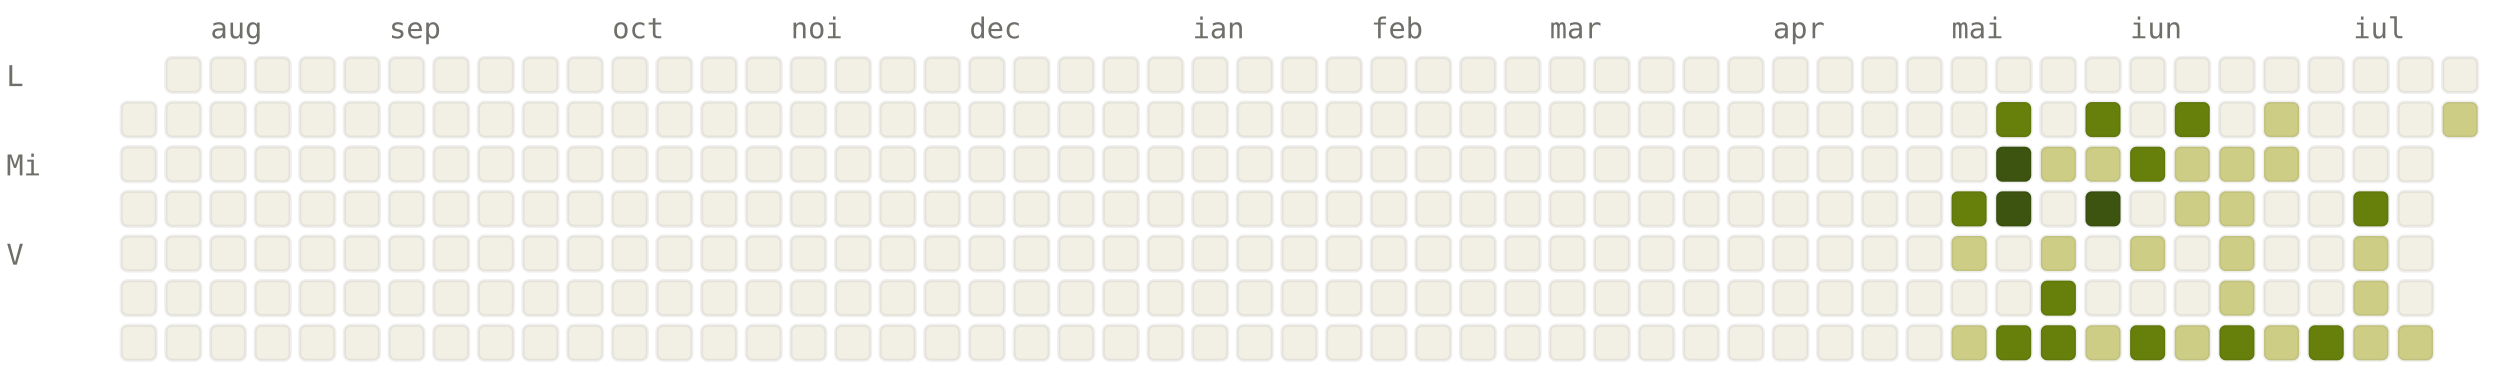
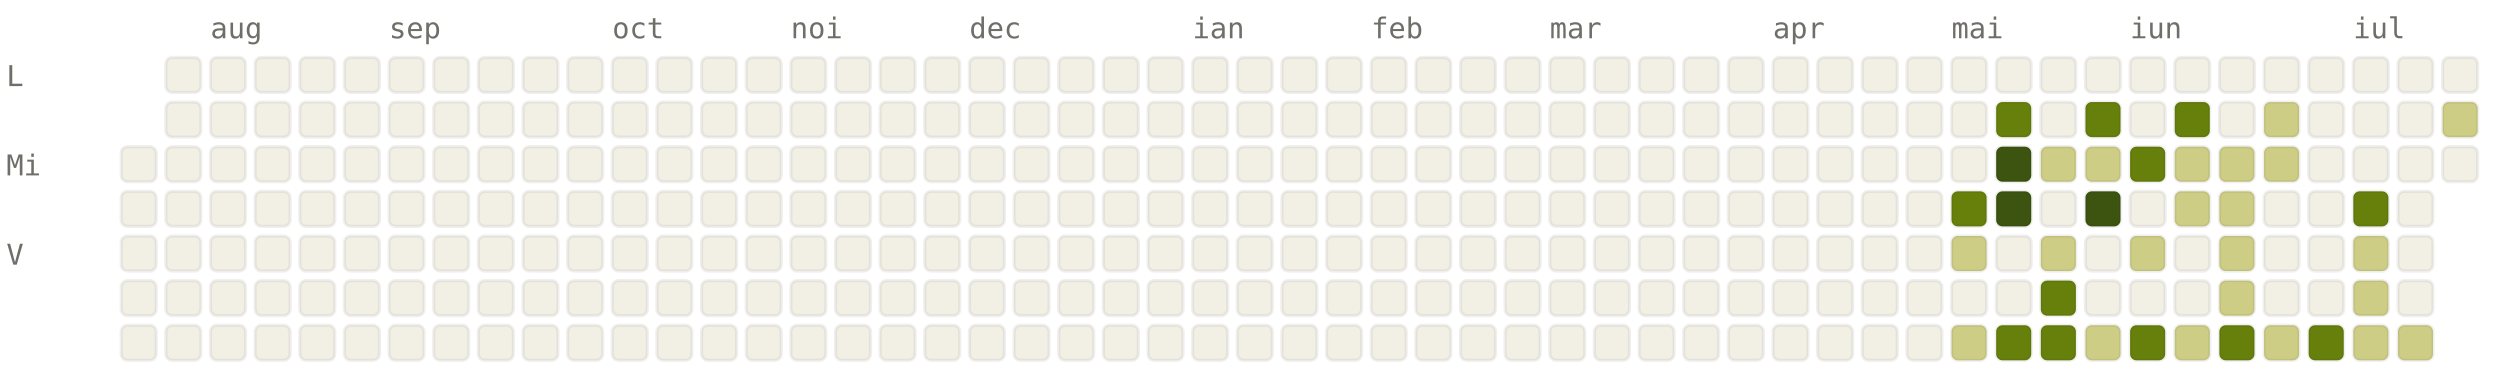
<svg xmlns="http://www.w3.org/2000/svg" viewBox="0 0 784 120" width="784" height="120" font-family="ui-monospace, SFMono-Regular, Menlo, monospace" font-size="9">
  <style>.l0{fill:#F2F0E5;stroke:rgba(0,0,0,0.06)}.l1{fill:#CDCD86;stroke:rgba(0,0,0,0.06)}.l2{fill:#A0AF54;stroke:rgba(0,0,0,0.06)}.l3{fill:#66800B;stroke:rgba(0,0,0,0.06)}.l4{fill:#3D5410;stroke:rgba(0,0,0,0.06)}.lbl{fill:#6F6E69}@media (prefers-color-scheme: dark){.l0{fill:#1C1B1A;stroke:rgba(255,255,255,0.04)}.l1{fill:#2A3D11;stroke:rgba(255,255,255,0.04)}.l2{fill:#4D6B0E;stroke:rgba(255,255,255,0.04)}.l3{fill:#879A39;stroke:rgba(255,255,255,0.04)}.l4{fill:#CDCD86;stroke:rgba(255,255,255,0.04)}.lbl{fill:#878580}}</style>
  <text x="66" y="12" class="lbl">aug</text>
  <text x="122" y="12" class="lbl">sep</text>
  <text x="192" y="12" class="lbl">oct</text>
  <text x="248" y="12" class="lbl">noi</text>
  <text x="304" y="12" class="lbl">dec</text>
  <text x="374" y="12" class="lbl">ian</text>
  <text x="430" y="12" class="lbl">feb</text>
  <text x="486" y="12" class="lbl">mar</text>
  <text x="556" y="12" class="lbl">apr</text>
  <text x="612" y="12" class="lbl">mai</text>
  <text x="668" y="12" class="lbl">iun</text>
  <text x="738" y="12" class="lbl">iul</text>
  <text x="2" y="27" class="lbl">L</text>
  <text x="2" y="55" class="lbl">Mi</text>
  <text x="2" y="83" class="lbl">V</text>
-   <rect x="38" y="32" width="11" height="11" rx="2" ry="2" class="l0" />
  <rect x="38" y="46" width="11" height="11" rx="2" ry="2" class="l0" />
  <rect x="38" y="60" width="11" height="11" rx="2" ry="2" class="l0" />
  <rect x="38" y="74" width="11" height="11" rx="2" ry="2" class="l0" />
  <rect x="38" y="88" width="11" height="11" rx="2" ry="2" class="l0" />
  <rect x="38" y="102" width="11" height="11" rx="2" ry="2" class="l0" />
  <rect x="52" y="18" width="11" height="11" rx="2" ry="2" class="l0" />
  <rect x="52" y="32" width="11" height="11" rx="2" ry="2" class="l0" />
  <rect x="52" y="46" width="11" height="11" rx="2" ry="2" class="l0" />
  <rect x="52" y="60" width="11" height="11" rx="2" ry="2" class="l0" />
  <rect x="52" y="74" width="11" height="11" rx="2" ry="2" class="l0" />
  <rect x="52" y="88" width="11" height="11" rx="2" ry="2" class="l0" />
  <rect x="52" y="102" width="11" height="11" rx="2" ry="2" class="l0" />
  <rect x="66" y="18" width="11" height="11" rx="2" ry="2" class="l0" />
  <rect x="66" y="32" width="11" height="11" rx="2" ry="2" class="l0" />
  <rect x="66" y="46" width="11" height="11" rx="2" ry="2" class="l0" />
  <rect x="66" y="60" width="11" height="11" rx="2" ry="2" class="l0" />
  <rect x="66" y="74" width="11" height="11" rx="2" ry="2" class="l0" />
  <rect x="66" y="88" width="11" height="11" rx="2" ry="2" class="l0" />
  <rect x="66" y="102" width="11" height="11" rx="2" ry="2" class="l0" />
  <rect x="80" y="18" width="11" height="11" rx="2" ry="2" class="l0" />
  <rect x="80" y="32" width="11" height="11" rx="2" ry="2" class="l0" />
  <rect x="80" y="46" width="11" height="11" rx="2" ry="2" class="l0" />
  <rect x="80" y="60" width="11" height="11" rx="2" ry="2" class="l0" />
  <rect x="80" y="74" width="11" height="11" rx="2" ry="2" class="l0" />
  <rect x="80" y="88" width="11" height="11" rx="2" ry="2" class="l0" />
  <rect x="80" y="102" width="11" height="11" rx="2" ry="2" class="l0" />
  <rect x="94" y="18" width="11" height="11" rx="2" ry="2" class="l0" />
  <rect x="94" y="32" width="11" height="11" rx="2" ry="2" class="l0" />
  <rect x="94" y="46" width="11" height="11" rx="2" ry="2" class="l0" />
  <rect x="94" y="60" width="11" height="11" rx="2" ry="2" class="l0" />
  <rect x="94" y="74" width="11" height="11" rx="2" ry="2" class="l0" />
  <rect x="94" y="88" width="11" height="11" rx="2" ry="2" class="l0" />
  <rect x="94" y="102" width="11" height="11" rx="2" ry="2" class="l0" />
  <rect x="108" y="18" width="11" height="11" rx="2" ry="2" class="l0" />
  <rect x="108" y="32" width="11" height="11" rx="2" ry="2" class="l0" />
  <rect x="108" y="46" width="11" height="11" rx="2" ry="2" class="l0" />
  <rect x="108" y="60" width="11" height="11" rx="2" ry="2" class="l0" />
  <rect x="108" y="74" width="11" height="11" rx="2" ry="2" class="l0" />
  <rect x="108" y="88" width="11" height="11" rx="2" ry="2" class="l0" />
  <rect x="108" y="102" width="11" height="11" rx="2" ry="2" class="l0" />
  <rect x="122" y="18" width="11" height="11" rx="2" ry="2" class="l0" />
  <rect x="122" y="32" width="11" height="11" rx="2" ry="2" class="l0" />
  <rect x="122" y="46" width="11" height="11" rx="2" ry="2" class="l0" />
  <rect x="122" y="60" width="11" height="11" rx="2" ry="2" class="l0" />
  <rect x="122" y="74" width="11" height="11" rx="2" ry="2" class="l0" />
  <rect x="122" y="88" width="11" height="11" rx="2" ry="2" class="l0" />
  <rect x="122" y="102" width="11" height="11" rx="2" ry="2" class="l0" />
  <rect x="136" y="18" width="11" height="11" rx="2" ry="2" class="l0" />
  <rect x="136" y="32" width="11" height="11" rx="2" ry="2" class="l0" />
  <rect x="136" y="46" width="11" height="11" rx="2" ry="2" class="l0" />
  <rect x="136" y="60" width="11" height="11" rx="2" ry="2" class="l0" />
  <rect x="136" y="74" width="11" height="11" rx="2" ry="2" class="l0" />
  <rect x="136" y="88" width="11" height="11" rx="2" ry="2" class="l0" />
  <rect x="136" y="102" width="11" height="11" rx="2" ry="2" class="l0" />
  <rect x="150" y="18" width="11" height="11" rx="2" ry="2" class="l0" />
  <rect x="150" y="32" width="11" height="11" rx="2" ry="2" class="l0" />
  <rect x="150" y="46" width="11" height="11" rx="2" ry="2" class="l0" />
  <rect x="150" y="60" width="11" height="11" rx="2" ry="2" class="l0" />
  <rect x="150" y="74" width="11" height="11" rx="2" ry="2" class="l0" />
  <rect x="150" y="88" width="11" height="11" rx="2" ry="2" class="l0" />
  <rect x="150" y="102" width="11" height="11" rx="2" ry="2" class="l0" />
  <rect x="164" y="18" width="11" height="11" rx="2" ry="2" class="l0" />
  <rect x="164" y="32" width="11" height="11" rx="2" ry="2" class="l0" />
  <rect x="164" y="46" width="11" height="11" rx="2" ry="2" class="l0" />
  <rect x="164" y="60" width="11" height="11" rx="2" ry="2" class="l0" />
  <rect x="164" y="74" width="11" height="11" rx="2" ry="2" class="l0" />
  <rect x="164" y="88" width="11" height="11" rx="2" ry="2" class="l0" />
  <rect x="164" y="102" width="11" height="11" rx="2" ry="2" class="l0" />
  <rect x="178" y="18" width="11" height="11" rx="2" ry="2" class="l0" />
  <rect x="178" y="32" width="11" height="11" rx="2" ry="2" class="l0" />
  <rect x="178" y="46" width="11" height="11" rx="2" ry="2" class="l0" />
  <rect x="178" y="60" width="11" height="11" rx="2" ry="2" class="l0" />
  <rect x="178" y="74" width="11" height="11" rx="2" ry="2" class="l0" />
  <rect x="178" y="88" width="11" height="11" rx="2" ry="2" class="l0" />
  <rect x="178" y="102" width="11" height="11" rx="2" ry="2" class="l0" />
  <rect x="192" y="18" width="11" height="11" rx="2" ry="2" class="l0" />
  <rect x="192" y="32" width="11" height="11" rx="2" ry="2" class="l0" />
  <rect x="192" y="46" width="11" height="11" rx="2" ry="2" class="l0" />
  <rect x="192" y="60" width="11" height="11" rx="2" ry="2" class="l0" />
  <rect x="192" y="74" width="11" height="11" rx="2" ry="2" class="l0" />
  <rect x="192" y="88" width="11" height="11" rx="2" ry="2" class="l0" />
  <rect x="192" y="102" width="11" height="11" rx="2" ry="2" class="l0" />
  <rect x="206" y="18" width="11" height="11" rx="2" ry="2" class="l0" />
  <rect x="206" y="32" width="11" height="11" rx="2" ry="2" class="l0" />
  <rect x="206" y="46" width="11" height="11" rx="2" ry="2" class="l0" />
  <rect x="206" y="60" width="11" height="11" rx="2" ry="2" class="l0" />
  <rect x="206" y="74" width="11" height="11" rx="2" ry="2" class="l0" />
  <rect x="206" y="88" width="11" height="11" rx="2" ry="2" class="l0" />
  <rect x="206" y="102" width="11" height="11" rx="2" ry="2" class="l0" />
  <rect x="220" y="18" width="11" height="11" rx="2" ry="2" class="l0" />
  <rect x="220" y="32" width="11" height="11" rx="2" ry="2" class="l0" />
  <rect x="220" y="46" width="11" height="11" rx="2" ry="2" class="l0" />
  <rect x="220" y="60" width="11" height="11" rx="2" ry="2" class="l0" />
  <rect x="220" y="74" width="11" height="11" rx="2" ry="2" class="l0" />
  <rect x="220" y="88" width="11" height="11" rx="2" ry="2" class="l0" />
  <rect x="220" y="102" width="11" height="11" rx="2" ry="2" class="l0" />
  <rect x="234" y="18" width="11" height="11" rx="2" ry="2" class="l0" />
  <rect x="234" y="32" width="11" height="11" rx="2" ry="2" class="l0" />
  <rect x="234" y="46" width="11" height="11" rx="2" ry="2" class="l0" />
  <rect x="234" y="60" width="11" height="11" rx="2" ry="2" class="l0" />
  <rect x="234" y="74" width="11" height="11" rx="2" ry="2" class="l0" />
  <rect x="234" y="88" width="11" height="11" rx="2" ry="2" class="l0" />
  <rect x="234" y="102" width="11" height="11" rx="2" ry="2" class="l0" />
  <rect x="248" y="18" width="11" height="11" rx="2" ry="2" class="l0" />
  <rect x="248" y="32" width="11" height="11" rx="2" ry="2" class="l0" />
  <rect x="248" y="46" width="11" height="11" rx="2" ry="2" class="l0" />
  <rect x="248" y="60" width="11" height="11" rx="2" ry="2" class="l0" />
  <rect x="248" y="74" width="11" height="11" rx="2" ry="2" class="l0" />
  <rect x="248" y="88" width="11" height="11" rx="2" ry="2" class="l0" />
  <rect x="248" y="102" width="11" height="11" rx="2" ry="2" class="l0" />
  <rect x="262" y="18" width="11" height="11" rx="2" ry="2" class="l0" />
  <rect x="262" y="32" width="11" height="11" rx="2" ry="2" class="l0" />
  <rect x="262" y="46" width="11" height="11" rx="2" ry="2" class="l0" />
  <rect x="262" y="60" width="11" height="11" rx="2" ry="2" class="l0" />
  <rect x="262" y="74" width="11" height="11" rx="2" ry="2" class="l0" />
  <rect x="262" y="88" width="11" height="11" rx="2" ry="2" class="l0" />
  <rect x="262" y="102" width="11" height="11" rx="2" ry="2" class="l0" />
  <rect x="276" y="18" width="11" height="11" rx="2" ry="2" class="l0" />
  <rect x="276" y="32" width="11" height="11" rx="2" ry="2" class="l0" />
  <rect x="276" y="46" width="11" height="11" rx="2" ry="2" class="l0" />
  <rect x="276" y="60" width="11" height="11" rx="2" ry="2" class="l0" />
  <rect x="276" y="74" width="11" height="11" rx="2" ry="2" class="l0" />
  <rect x="276" y="88" width="11" height="11" rx="2" ry="2" class="l0" />
  <rect x="276" y="102" width="11" height="11" rx="2" ry="2" class="l0" />
  <rect x="290" y="18" width="11" height="11" rx="2" ry="2" class="l0" />
  <rect x="290" y="32" width="11" height="11" rx="2" ry="2" class="l0" />
  <rect x="290" y="46" width="11" height="11" rx="2" ry="2" class="l0" />
  <rect x="290" y="60" width="11" height="11" rx="2" ry="2" class="l0" />
  <rect x="290" y="74" width="11" height="11" rx="2" ry="2" class="l0" />
  <rect x="290" y="88" width="11" height="11" rx="2" ry="2" class="l0" />
  <rect x="290" y="102" width="11" height="11" rx="2" ry="2" class="l0" />
  <rect x="304" y="18" width="11" height="11" rx="2" ry="2" class="l0" />
  <rect x="304" y="32" width="11" height="11" rx="2" ry="2" class="l0" />
  <rect x="304" y="46" width="11" height="11" rx="2" ry="2" class="l0" />
  <rect x="304" y="60" width="11" height="11" rx="2" ry="2" class="l0" />
  <rect x="304" y="74" width="11" height="11" rx="2" ry="2" class="l0" />
  <rect x="304" y="88" width="11" height="11" rx="2" ry="2" class="l0" />
  <rect x="304" y="102" width="11" height="11" rx="2" ry="2" class="l0" />
  <rect x="318" y="18" width="11" height="11" rx="2" ry="2" class="l0" />
  <rect x="318" y="32" width="11" height="11" rx="2" ry="2" class="l0" />
  <rect x="318" y="46" width="11" height="11" rx="2" ry="2" class="l0" />
  <rect x="318" y="60" width="11" height="11" rx="2" ry="2" class="l0" />
  <rect x="318" y="74" width="11" height="11" rx="2" ry="2" class="l0" />
  <rect x="318" y="88" width="11" height="11" rx="2" ry="2" class="l0" />
  <rect x="318" y="102" width="11" height="11" rx="2" ry="2" class="l0" />
  <rect x="332" y="18" width="11" height="11" rx="2" ry="2" class="l0" />
  <rect x="332" y="32" width="11" height="11" rx="2" ry="2" class="l0" />
  <rect x="332" y="46" width="11" height="11" rx="2" ry="2" class="l0" />
  <rect x="332" y="60" width="11" height="11" rx="2" ry="2" class="l0" />
  <rect x="332" y="74" width="11" height="11" rx="2" ry="2" class="l0" />
  <rect x="332" y="88" width="11" height="11" rx="2" ry="2" class="l0" />
  <rect x="332" y="102" width="11" height="11" rx="2" ry="2" class="l0" />
  <rect x="346" y="18" width="11" height="11" rx="2" ry="2" class="l0" />
  <rect x="346" y="32" width="11" height="11" rx="2" ry="2" class="l0" />
  <rect x="346" y="46" width="11" height="11" rx="2" ry="2" class="l0" />
  <rect x="346" y="60" width="11" height="11" rx="2" ry="2" class="l0" />
  <rect x="346" y="74" width="11" height="11" rx="2" ry="2" class="l0" />
  <rect x="346" y="88" width="11" height="11" rx="2" ry="2" class="l0" />
  <rect x="346" y="102" width="11" height="11" rx="2" ry="2" class="l0" />
  <rect x="360" y="18" width="11" height="11" rx="2" ry="2" class="l0" />
  <rect x="360" y="32" width="11" height="11" rx="2" ry="2" class="l0" />
  <rect x="360" y="46" width="11" height="11" rx="2" ry="2" class="l0" />
  <rect x="360" y="60" width="11" height="11" rx="2" ry="2" class="l0" />
  <rect x="360" y="74" width="11" height="11" rx="2" ry="2" class="l0" />
  <rect x="360" y="88" width="11" height="11" rx="2" ry="2" class="l0" />
  <rect x="360" y="102" width="11" height="11" rx="2" ry="2" class="l0" />
  <rect x="374" y="18" width="11" height="11" rx="2" ry="2" class="l0" />
  <rect x="374" y="32" width="11" height="11" rx="2" ry="2" class="l0" />
  <rect x="374" y="46" width="11" height="11" rx="2" ry="2" class="l0" />
  <rect x="374" y="60" width="11" height="11" rx="2" ry="2" class="l0" />
  <rect x="374" y="74" width="11" height="11" rx="2" ry="2" class="l0" />
  <rect x="374" y="88" width="11" height="11" rx="2" ry="2" class="l0" />
  <rect x="374" y="102" width="11" height="11" rx="2" ry="2" class="l0" />
  <rect x="388" y="18" width="11" height="11" rx="2" ry="2" class="l0" />
  <rect x="388" y="32" width="11" height="11" rx="2" ry="2" class="l0" />
  <rect x="388" y="46" width="11" height="11" rx="2" ry="2" class="l0" />
  <rect x="388" y="60" width="11" height="11" rx="2" ry="2" class="l0" />
  <rect x="388" y="74" width="11" height="11" rx="2" ry="2" class="l0" />
  <rect x="388" y="88" width="11" height="11" rx="2" ry="2" class="l0" />
  <rect x="388" y="102" width="11" height="11" rx="2" ry="2" class="l0" />
  <rect x="402" y="18" width="11" height="11" rx="2" ry="2" class="l0" />
  <rect x="402" y="32" width="11" height="11" rx="2" ry="2" class="l0" />
  <rect x="402" y="46" width="11" height="11" rx="2" ry="2" class="l0" />
  <rect x="402" y="60" width="11" height="11" rx="2" ry="2" class="l0" />
  <rect x="402" y="74" width="11" height="11" rx="2" ry="2" class="l0" />
  <rect x="402" y="88" width="11" height="11" rx="2" ry="2" class="l0" />
  <rect x="402" y="102" width="11" height="11" rx="2" ry="2" class="l0" />
  <rect x="416" y="18" width="11" height="11" rx="2" ry="2" class="l0" />
  <rect x="416" y="32" width="11" height="11" rx="2" ry="2" class="l0" />
  <rect x="416" y="46" width="11" height="11" rx="2" ry="2" class="l0" />
  <rect x="416" y="60" width="11" height="11" rx="2" ry="2" class="l0" />
  <rect x="416" y="74" width="11" height="11" rx="2" ry="2" class="l0" />
  <rect x="416" y="88" width="11" height="11" rx="2" ry="2" class="l0" />
  <rect x="416" y="102" width="11" height="11" rx="2" ry="2" class="l0" />
  <rect x="430" y="18" width="11" height="11" rx="2" ry="2" class="l0" />
  <rect x="430" y="32" width="11" height="11" rx="2" ry="2" class="l0" />
  <rect x="430" y="46" width="11" height="11" rx="2" ry="2" class="l0" />
  <rect x="430" y="60" width="11" height="11" rx="2" ry="2" class="l0" />
  <rect x="430" y="74" width="11" height="11" rx="2" ry="2" class="l0" />
  <rect x="430" y="88" width="11" height="11" rx="2" ry="2" class="l0" />
  <rect x="430" y="102" width="11" height="11" rx="2" ry="2" class="l0" />
  <rect x="444" y="18" width="11" height="11" rx="2" ry="2" class="l0" />
  <rect x="444" y="32" width="11" height="11" rx="2" ry="2" class="l0" />
  <rect x="444" y="46" width="11" height="11" rx="2" ry="2" class="l0" />
  <rect x="444" y="60" width="11" height="11" rx="2" ry="2" class="l0" />
  <rect x="444" y="74" width="11" height="11" rx="2" ry="2" class="l0" />
  <rect x="444" y="88" width="11" height="11" rx="2" ry="2" class="l0" />
  <rect x="444" y="102" width="11" height="11" rx="2" ry="2" class="l0" />
  <rect x="458" y="18" width="11" height="11" rx="2" ry="2" class="l0" />
  <rect x="458" y="32" width="11" height="11" rx="2" ry="2" class="l0" />
  <rect x="458" y="46" width="11" height="11" rx="2" ry="2" class="l0" />
  <rect x="458" y="60" width="11" height="11" rx="2" ry="2" class="l0" />
  <rect x="458" y="74" width="11" height="11" rx="2" ry="2" class="l0" />
  <rect x="458" y="88" width="11" height="11" rx="2" ry="2" class="l0" />
  <rect x="458" y="102" width="11" height="11" rx="2" ry="2" class="l0" />
  <rect x="472" y="18" width="11" height="11" rx="2" ry="2" class="l0" />
  <rect x="472" y="32" width="11" height="11" rx="2" ry="2" class="l0" />
  <rect x="472" y="46" width="11" height="11" rx="2" ry="2" class="l0" />
  <rect x="472" y="60" width="11" height="11" rx="2" ry="2" class="l0" />
  <rect x="472" y="74" width="11" height="11" rx="2" ry="2" class="l0" />
  <rect x="472" y="88" width="11" height="11" rx="2" ry="2" class="l0" />
  <rect x="472" y="102" width="11" height="11" rx="2" ry="2" class="l0" />
  <rect x="486" y="18" width="11" height="11" rx="2" ry="2" class="l0" />
  <rect x="486" y="32" width="11" height="11" rx="2" ry="2" class="l0" />
  <rect x="486" y="46" width="11" height="11" rx="2" ry="2" class="l0" />
  <rect x="486" y="60" width="11" height="11" rx="2" ry="2" class="l0" />
  <rect x="486" y="74" width="11" height="11" rx="2" ry="2" class="l0" />
  <rect x="486" y="88" width="11" height="11" rx="2" ry="2" class="l0" />
  <rect x="486" y="102" width="11" height="11" rx="2" ry="2" class="l0" />
  <rect x="500" y="18" width="11" height="11" rx="2" ry="2" class="l0" />
  <rect x="500" y="32" width="11" height="11" rx="2" ry="2" class="l0" />
  <rect x="500" y="46" width="11" height="11" rx="2" ry="2" class="l0" />
  <rect x="500" y="60" width="11" height="11" rx="2" ry="2" class="l0" />
  <rect x="500" y="74" width="11" height="11" rx="2" ry="2" class="l0" />
  <rect x="500" y="88" width="11" height="11" rx="2" ry="2" class="l0" />
  <rect x="500" y="102" width="11" height="11" rx="2" ry="2" class="l0" />
  <rect x="514" y="18" width="11" height="11" rx="2" ry="2" class="l0" />
  <rect x="514" y="32" width="11" height="11" rx="2" ry="2" class="l0" />
  <rect x="514" y="46" width="11" height="11" rx="2" ry="2" class="l0" />
  <rect x="514" y="60" width="11" height="11" rx="2" ry="2" class="l0" />
  <rect x="514" y="74" width="11" height="11" rx="2" ry="2" class="l0" />
  <rect x="514" y="88" width="11" height="11" rx="2" ry="2" class="l0" />
  <rect x="514" y="102" width="11" height="11" rx="2" ry="2" class="l0" />
  <rect x="528" y="18" width="11" height="11" rx="2" ry="2" class="l0" />
  <rect x="528" y="32" width="11" height="11" rx="2" ry="2" class="l0" />
  <rect x="528" y="46" width="11" height="11" rx="2" ry="2" class="l0" />
  <rect x="528" y="60" width="11" height="11" rx="2" ry="2" class="l0" />
  <rect x="528" y="74" width="11" height="11" rx="2" ry="2" class="l0" />
  <rect x="528" y="88" width="11" height="11" rx="2" ry="2" class="l0" />
  <rect x="528" y="102" width="11" height="11" rx="2" ry="2" class="l0" />
  <rect x="542" y="18" width="11" height="11" rx="2" ry="2" class="l0" />
  <rect x="542" y="32" width="11" height="11" rx="2" ry="2" class="l0" />
  <rect x="542" y="46" width="11" height="11" rx="2" ry="2" class="l0" />
  <rect x="542" y="60" width="11" height="11" rx="2" ry="2" class="l0" />
  <rect x="542" y="74" width="11" height="11" rx="2" ry="2" class="l0" />
  <rect x="542" y="88" width="11" height="11" rx="2" ry="2" class="l0" />
  <rect x="542" y="102" width="11" height="11" rx="2" ry="2" class="l0" />
  <rect x="556" y="18" width="11" height="11" rx="2" ry="2" class="l0" />
  <rect x="556" y="32" width="11" height="11" rx="2" ry="2" class="l0" />
  <rect x="556" y="46" width="11" height="11" rx="2" ry="2" class="l0" />
  <rect x="556" y="60" width="11" height="11" rx="2" ry="2" class="l0" />
  <rect x="556" y="74" width="11" height="11" rx="2" ry="2" class="l0" />
  <rect x="556" y="88" width="11" height="11" rx="2" ry="2" class="l0" />
  <rect x="556" y="102" width="11" height="11" rx="2" ry="2" class="l0" />
  <rect x="570" y="18" width="11" height="11" rx="2" ry="2" class="l0" />
  <rect x="570" y="32" width="11" height="11" rx="2" ry="2" class="l0" />
  <rect x="570" y="46" width="11" height="11" rx="2" ry="2" class="l0" />
  <rect x="570" y="60" width="11" height="11" rx="2" ry="2" class="l0" />
  <rect x="570" y="74" width="11" height="11" rx="2" ry="2" class="l0" />
  <rect x="570" y="88" width="11" height="11" rx="2" ry="2" class="l0" />
  <rect x="570" y="102" width="11" height="11" rx="2" ry="2" class="l0" />
  <rect x="584" y="18" width="11" height="11" rx="2" ry="2" class="l0" />
  <rect x="584" y="32" width="11" height="11" rx="2" ry="2" class="l0" />
  <rect x="584" y="46" width="11" height="11" rx="2" ry="2" class="l0" />
  <rect x="584" y="60" width="11" height="11" rx="2" ry="2" class="l0" />
  <rect x="584" y="74" width="11" height="11" rx="2" ry="2" class="l0" />
  <rect x="584" y="88" width="11" height="11" rx="2" ry="2" class="l0" />
  <rect x="584" y="102" width="11" height="11" rx="2" ry="2" class="l0" />
  <rect x="598" y="18" width="11" height="11" rx="2" ry="2" class="l0" />
  <rect x="598" y="32" width="11" height="11" rx="2" ry="2" class="l0" />
  <rect x="598" y="46" width="11" height="11" rx="2" ry="2" class="l0" />
  <rect x="598" y="60" width="11" height="11" rx="2" ry="2" class="l0" />
  <rect x="598" y="74" width="11" height="11" rx="2" ry="2" class="l0" />
  <rect x="598" y="88" width="11" height="11" rx="2" ry="2" class="l0" />
  <rect x="598" y="102" width="11" height="11" rx="2" ry="2" class="l0" />
  <rect x="612" y="18" width="11" height="11" rx="2" ry="2" class="l0" />
  <rect x="612" y="32" width="11" height="11" rx="2" ry="2" class="l0" />
  <rect x="612" y="46" width="11" height="11" rx="2" ry="2" class="l0" />
  <rect x="612" y="60" width="11" height="11" rx="2" ry="2" class="l3" />
  <rect x="612" y="74" width="11" height="11" rx="2" ry="2" class="l1" />
  <rect x="612" y="88" width="11" height="11" rx="2" ry="2" class="l0" />
  <rect x="612" y="102" width="11" height="11" rx="2" ry="2" class="l1" />
  <rect x="626" y="18" width="11" height="11" rx="2" ry="2" class="l0" />
  <rect x="626" y="32" width="11" height="11" rx="2" ry="2" class="l3" />
  <rect x="626" y="46" width="11" height="11" rx="2" ry="2" class="l4" />
  <rect x="626" y="60" width="11" height="11" rx="2" ry="2" class="l4" />
  <rect x="626" y="74" width="11" height="11" rx="2" ry="2" class="l0" />
  <rect x="626" y="88" width="11" height="11" rx="2" ry="2" class="l0" />
  <rect x="626" y="102" width="11" height="11" rx="2" ry="2" class="l3" />
  <rect x="640" y="18" width="11" height="11" rx="2" ry="2" class="l0" />
  <rect x="640" y="32" width="11" height="11" rx="2" ry="2" class="l0" />
  <rect x="640" y="46" width="11" height="11" rx="2" ry="2" class="l1" />
  <rect x="640" y="60" width="11" height="11" rx="2" ry="2" class="l0" />
  <rect x="640" y="74" width="11" height="11" rx="2" ry="2" class="l1" />
  <rect x="640" y="88" width="11" height="11" rx="2" ry="2" class="l3" />
  <rect x="640" y="102" width="11" height="11" rx="2" ry="2" class="l3" />
  <rect x="654" y="18" width="11" height="11" rx="2" ry="2" class="l0" />
  <rect x="654" y="32" width="11" height="11" rx="2" ry="2" class="l3" />
  <rect x="654" y="46" width="11" height="11" rx="2" ry="2" class="l1" />
  <rect x="654" y="60" width="11" height="11" rx="2" ry="2" class="l4" />
  <rect x="654" y="74" width="11" height="11" rx="2" ry="2" class="l0" />
  <rect x="654" y="88" width="11" height="11" rx="2" ry="2" class="l0" />
  <rect x="654" y="102" width="11" height="11" rx="2" ry="2" class="l1" />
  <rect x="668" y="18" width="11" height="11" rx="2" ry="2" class="l0" />
  <rect x="668" y="32" width="11" height="11" rx="2" ry="2" class="l0" />
  <rect x="668" y="46" width="11" height="11" rx="2" ry="2" class="l3" />
  <rect x="668" y="60" width="11" height="11" rx="2" ry="2" class="l0" />
  <rect x="668" y="74" width="11" height="11" rx="2" ry="2" class="l1" />
  <rect x="668" y="88" width="11" height="11" rx="2" ry="2" class="l0" />
  <rect x="668" y="102" width="11" height="11" rx="2" ry="2" class="l3" />
  <rect x="682" y="18" width="11" height="11" rx="2" ry="2" class="l0" />
  <rect x="682" y="32" width="11" height="11" rx="2" ry="2" class="l3" />
  <rect x="682" y="46" width="11" height="11" rx="2" ry="2" class="l1" />
  <rect x="682" y="60" width="11" height="11" rx="2" ry="2" class="l1" />
  <rect x="682" y="74" width="11" height="11" rx="2" ry="2" class="l0" />
  <rect x="682" y="88" width="11" height="11" rx="2" ry="2" class="l0" />
  <rect x="682" y="102" width="11" height="11" rx="2" ry="2" class="l1" />
  <rect x="696" y="18" width="11" height="11" rx="2" ry="2" class="l0" />
  <rect x="696" y="32" width="11" height="11" rx="2" ry="2" class="l0" />
  <rect x="696" y="46" width="11" height="11" rx="2" ry="2" class="l1" />
  <rect x="696" y="60" width="11" height="11" rx="2" ry="2" class="l1" />
  <rect x="696" y="74" width="11" height="11" rx="2" ry="2" class="l1" />
  <rect x="696" y="88" width="11" height="11" rx="2" ry="2" class="l1" />
  <rect x="696" y="102" width="11" height="11" rx="2" ry="2" class="l3" />
  <rect x="710" y="18" width="11" height="11" rx="2" ry="2" class="l0" />
  <rect x="710" y="32" width="11" height="11" rx="2" ry="2" class="l1" />
  <rect x="710" y="46" width="11" height="11" rx="2" ry="2" class="l1" />
  <rect x="710" y="60" width="11" height="11" rx="2" ry="2" class="l0" />
  <rect x="710" y="74" width="11" height="11" rx="2" ry="2" class="l0" />
  <rect x="710" y="88" width="11" height="11" rx="2" ry="2" class="l0" />
  <rect x="710" y="102" width="11" height="11" rx="2" ry="2" class="l1" />
  <rect x="724" y="18" width="11" height="11" rx="2" ry="2" class="l0" />
  <rect x="724" y="32" width="11" height="11" rx="2" ry="2" class="l0" />
  <rect x="724" y="46" width="11" height="11" rx="2" ry="2" class="l0" />
  <rect x="724" y="60" width="11" height="11" rx="2" ry="2" class="l0" />
  <rect x="724" y="74" width="11" height="11" rx="2" ry="2" class="l0" />
  <rect x="724" y="88" width="11" height="11" rx="2" ry="2" class="l0" />
  <rect x="724" y="102" width="11" height="11" rx="2" ry="2" class="l3" />
  <rect x="738" y="18" width="11" height="11" rx="2" ry="2" class="l0" />
  <rect x="738" y="32" width="11" height="11" rx="2" ry="2" class="l0" />
  <rect x="738" y="46" width="11" height="11" rx="2" ry="2" class="l0" />
  <rect x="738" y="60" width="11" height="11" rx="2" ry="2" class="l3" />
  <rect x="738" y="74" width="11" height="11" rx="2" ry="2" class="l1" />
  <rect x="738" y="88" width="11" height="11" rx="2" ry="2" class="l1" />
  <rect x="738" y="102" width="11" height="11" rx="2" ry="2" class="l1" />
  <rect x="752" y="18" width="11" height="11" rx="2" ry="2" class="l0" />
  <rect x="752" y="32" width="11" height="11" rx="2" ry="2" class="l0" />
  <rect x="752" y="46" width="11" height="11" rx="2" ry="2" class="l0" />
  <rect x="752" y="60" width="11" height="11" rx="2" ry="2" class="l0" />
  <rect x="752" y="74" width="11" height="11" rx="2" ry="2" class="l0" />
  <rect x="752" y="88" width="11" height="11" rx="2" ry="2" class="l0" />
  <rect x="752" y="102" width="11" height="11" rx="2" ry="2" class="l1" />
  <rect x="766" y="18" width="11" height="11" rx="2" ry="2" class="l0" />
  <rect x="766" y="32" width="11" height="11" rx="2" ry="2" class="l1" />
+   <rect x="766" y="46" width="11" height="11" rx="2" ry="2" class="l0" />
</svg>
